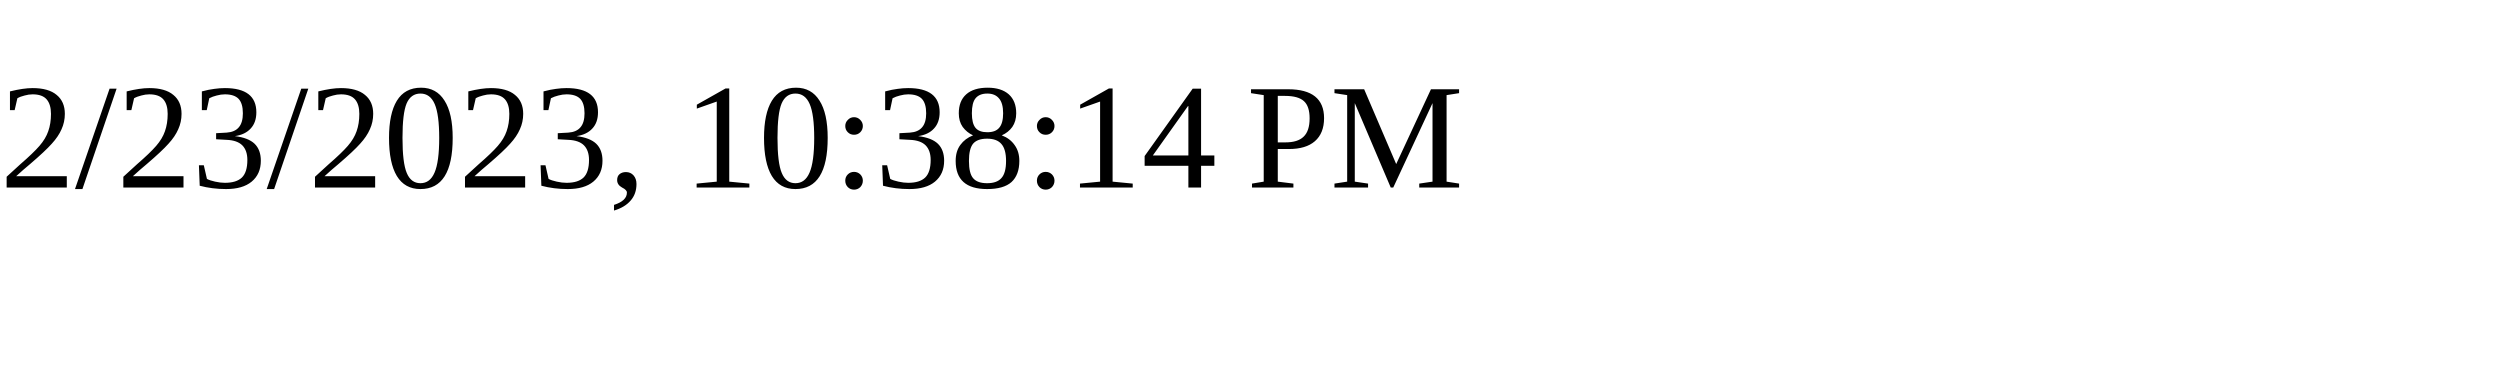
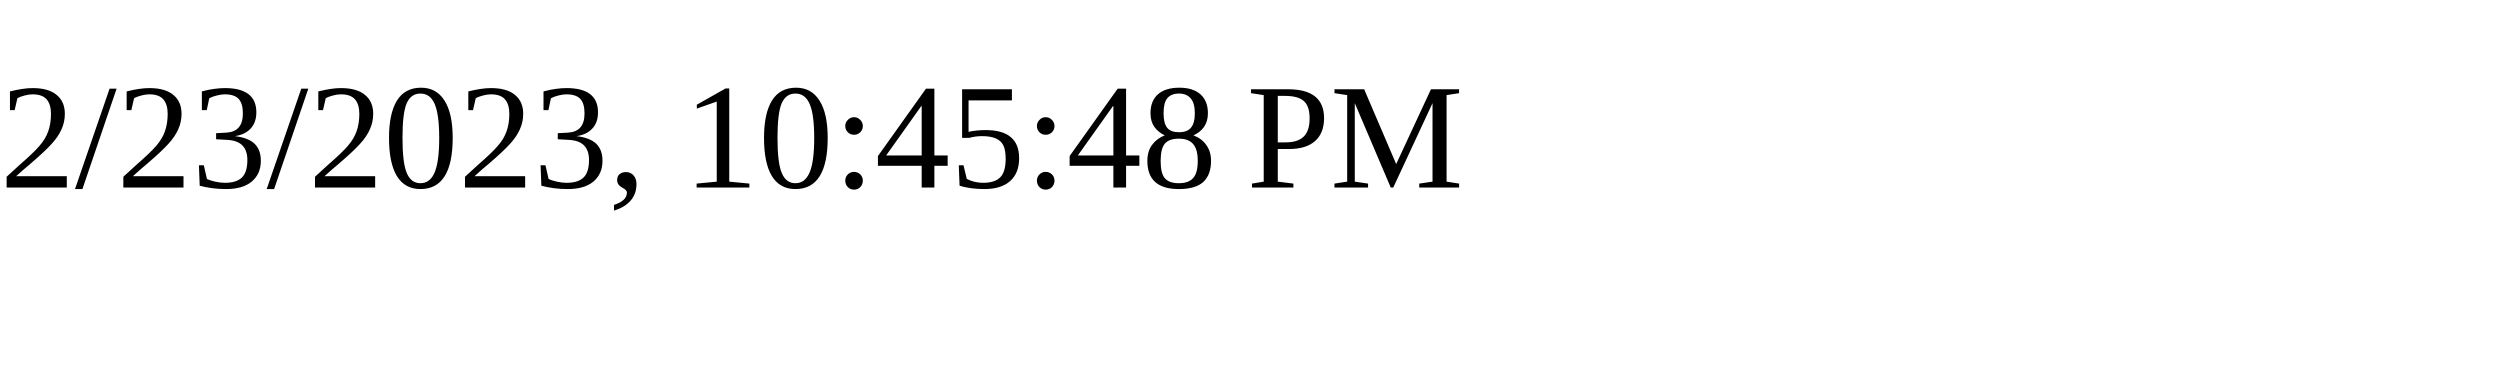
<svg xmlns="http://www.w3.org/2000/svg" height="30" width="200">
-   <text x="0" y="15">2/23/2023, 10:38:14 PM</text>
+   <text x="0" y="15">2/23/2023, 10:45:48 PM</text>
</svg>
